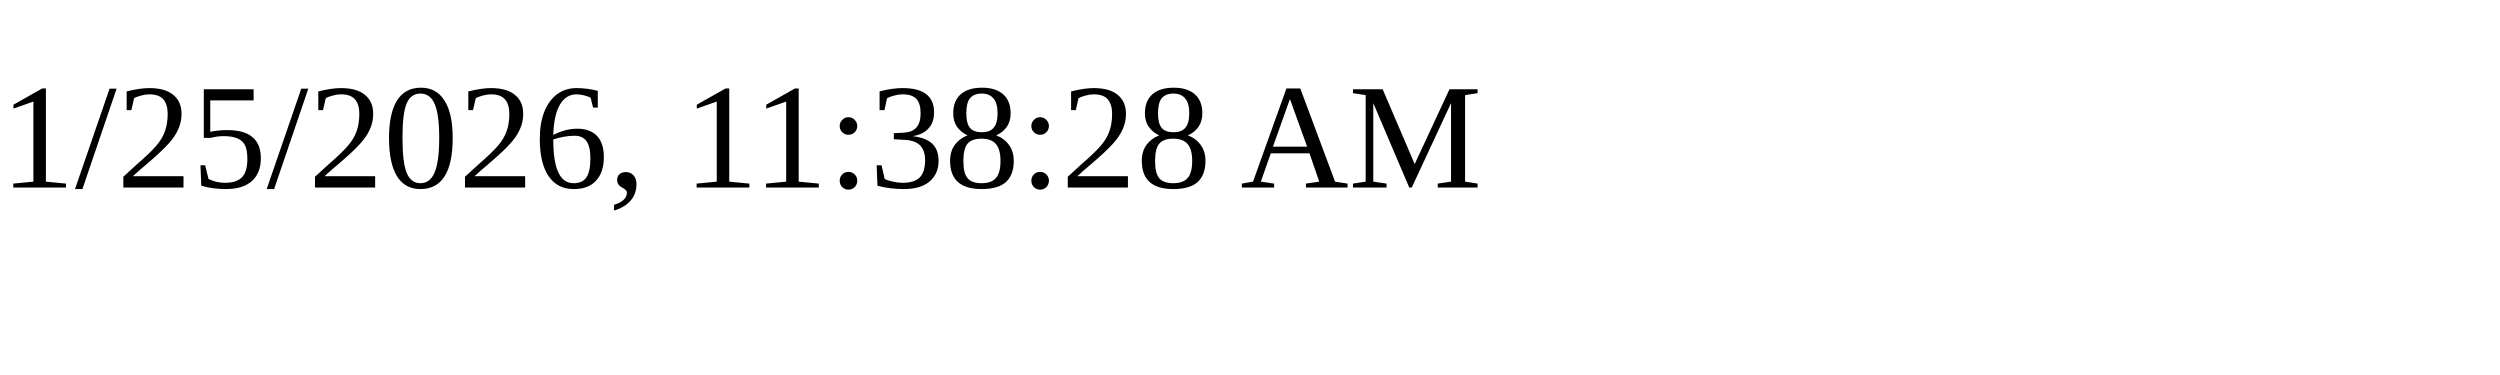
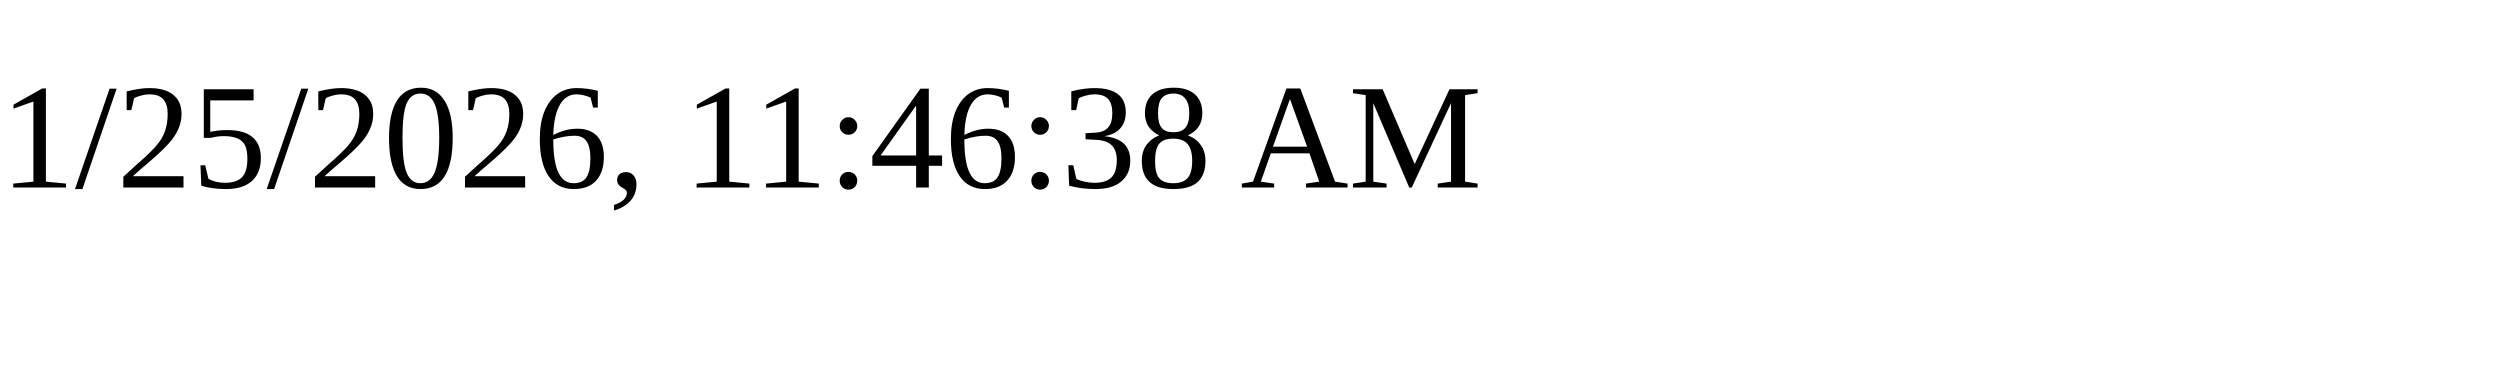
<svg xmlns="http://www.w3.org/2000/svg" height="30" width="200">
-   <text x="0" y="15">1/25/2026, 11:38:28 AM</text>
+   <text x="0" y="15">1/25/2026, 11:46:38 AM</text>
</svg>
